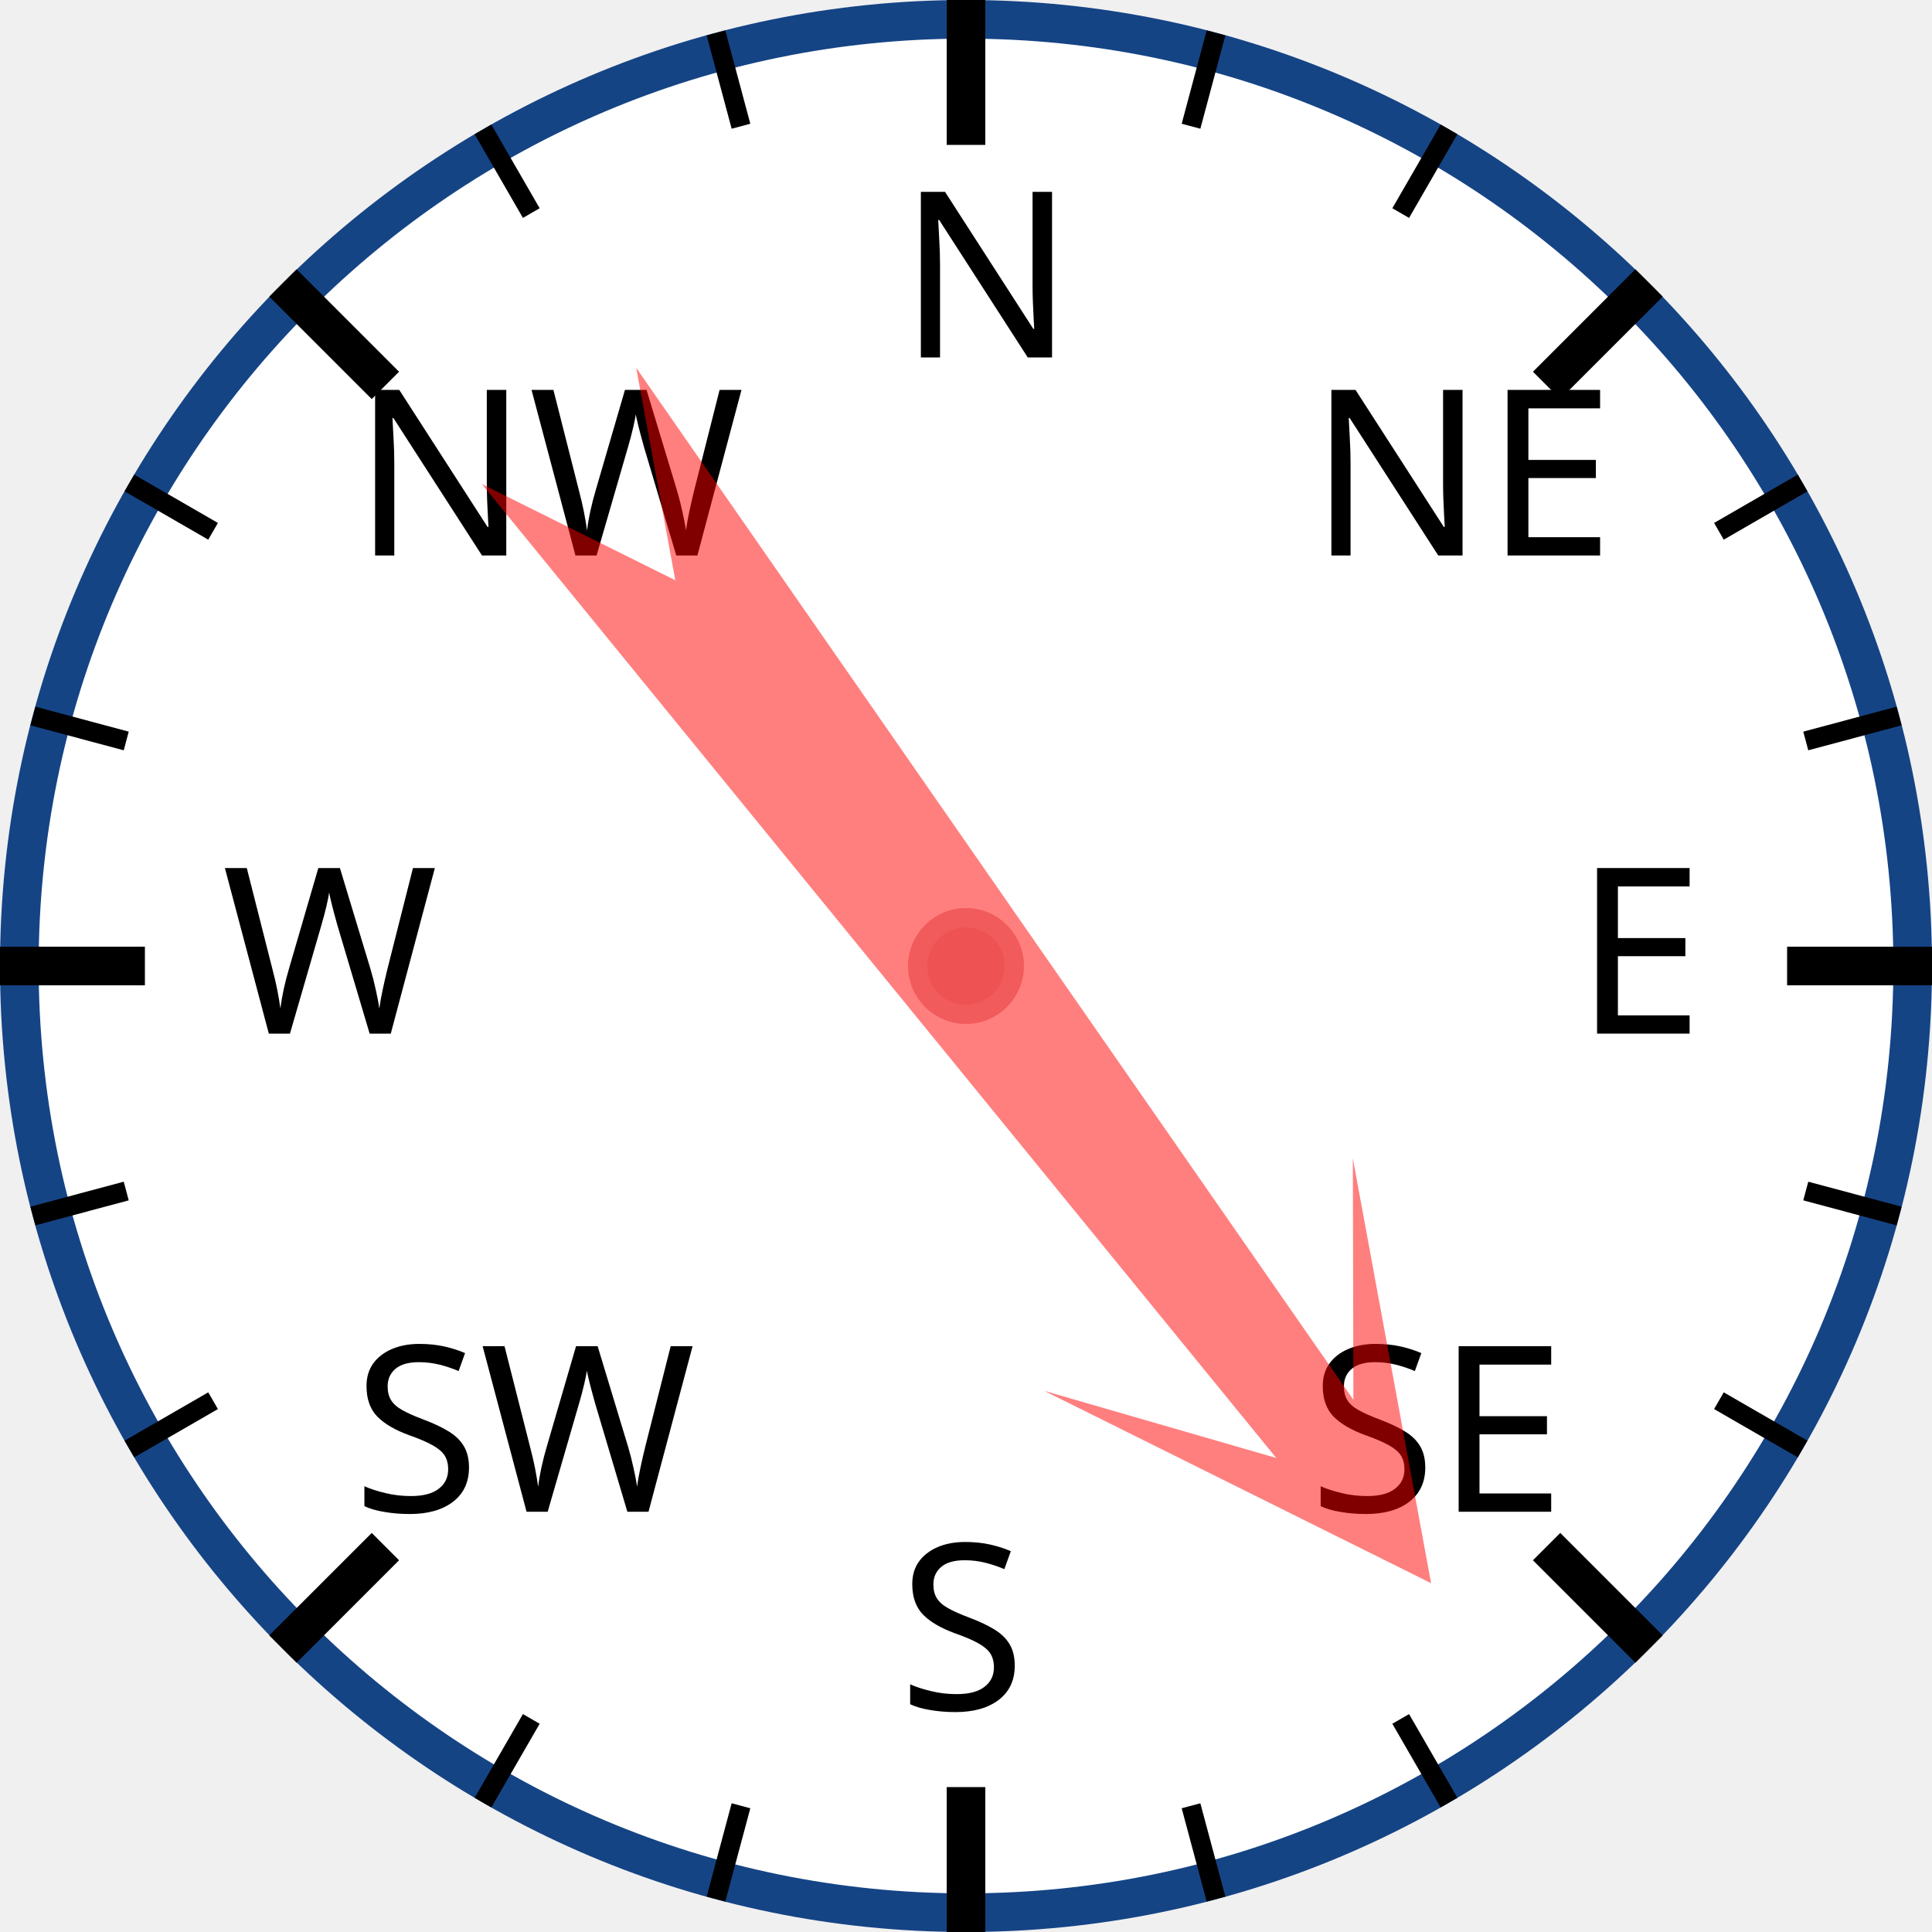
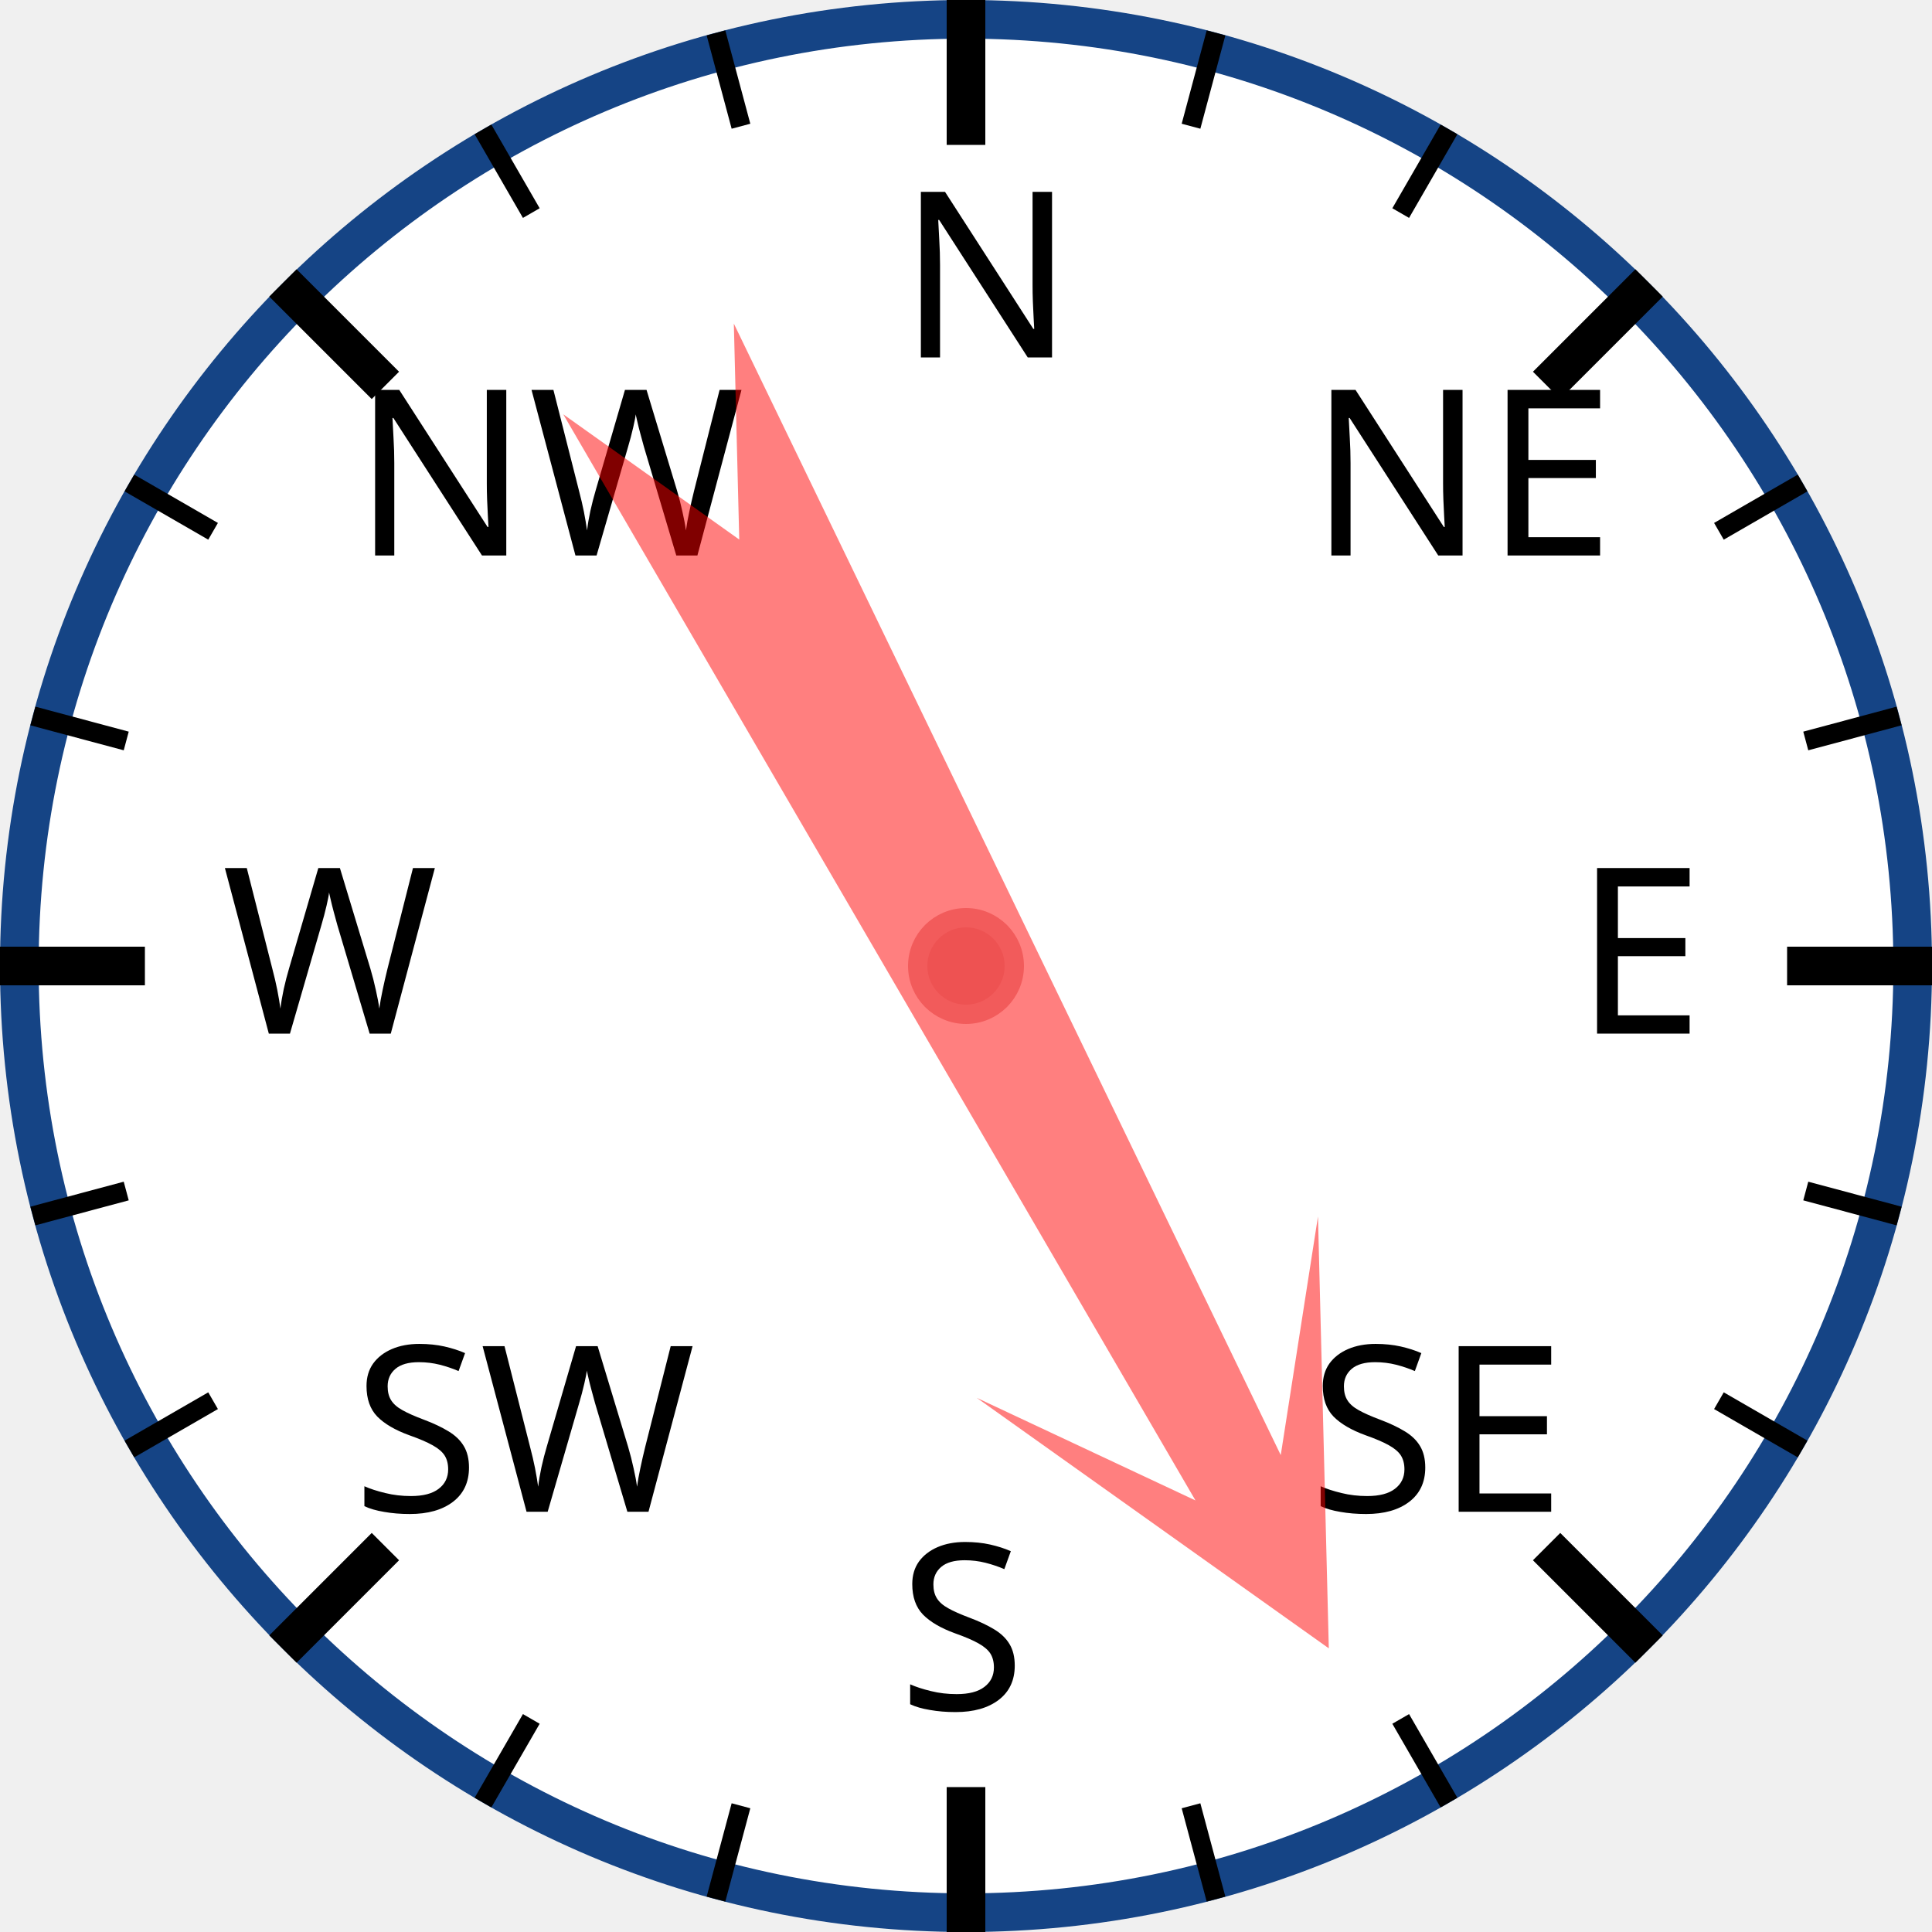
<svg xmlns="http://www.w3.org/2000/svg" width="120px" height="120px" viewBox="0 0 200 200">
  <circle cx="100" cy="100" r="98" style="fill: white; stroke: #154485; stroke-width: 4;" />
  <text x="93.0" y="37.0" style="font-family: sans-serif; font-size: 18pt;">N</text>
  <line x1="100.0" y1="0.0" x2="100.0" y2="15.0" style="stroke: black; stroke-width: 4;" />
  <line x1="74.118" y1="3.407" x2="76.706" y2="13.067" style="stroke: black; stroke-width: 2;" />
  <line x1="50" y1="13.397" x2="55" y2="22.058" style="stroke: black; stroke-width: 2;" />
  <text x="36.503" y="57.503" style="font-family: sans-serif; font-size: 18pt;">NW</text>
  <line x1="29.289" y1="29.289" x2="39.896" y2="39.896" style="stroke: black; stroke-width: 4;" />
  <line x1="13.397" y1="50" x2="22.058" y2="55" style="stroke: black; stroke-width: 2;" />
  <line x1="3.407" y1="74.118" x2="13.067" y2="76.706" style="stroke: black; stroke-width: 2;" />
  <text x="23.0" y="107.0" style="font-family: sans-serif; font-size: 18pt;">W</text>
  <line x1="0.0" y1="100.0" x2="15.0" y2="100.0" style="stroke: black; stroke-width: 4;" />
  <line x1="3.407" y1="125.882" x2="13.067" y2="123.294" style="stroke: black; stroke-width: 2;" />
  <line x1="13.397" y1="150" x2="22.058" y2="145" style="stroke: black; stroke-width: 2;" />
  <text x="36.503" y="156.497" style="font-family: sans-serif; font-size: 18pt;">SW</text>
  <line x1="29.289" y1="170.711" x2="39.896" y2="160.104" style="stroke: black; stroke-width: 4;" />
  <line x1="50" y1="186.603" x2="55" y2="177.942" style="stroke: black; stroke-width: 2;" />
  <line x1="74.118" y1="196.593" x2="76.706" y2="186.933" style="stroke: black; stroke-width: 2;" />
  <text x="93" y="177.0" style="font-family: sans-serif; font-size: 18pt;">S</text>
  <line x1="100" y1="200.0" x2="100" y2="185.0" style="stroke: black; stroke-width: 4;" />
  <line x1="125.882" y1="196.593" x2="123.294" y2="186.933" style="stroke: black; stroke-width: 2;" />
  <line x1="150.0" y1="186.603" x2="145.0" y2="177.942" style="stroke: black; stroke-width: 2;" />
  <text x="135.497" y="156.497" style="font-family: sans-serif; font-size: 18pt;">SE</text>
  <line x1="170.711" y1="170.711" x2="160.104" y2="160.104" style="stroke: black; stroke-width: 4;" />
  <line x1="186.603" y1="150" x2="177.942" y2="145" style="stroke: black; stroke-width: 2;" />
  <line x1="196.593" y1="125.882" x2="186.933" y2="123.294" style="stroke: black; stroke-width: 2;" />
  <text x="163.0" y="107" style="font-family: sans-serif; font-size: 18pt;">E</text>
  <line x1="200.0" y1="100" x2="185.0" y2="100" style="stroke: black; stroke-width: 4;" />
  <line x1="196.593" y1="74.118" x2="186.933" y2="76.706" style="stroke: black; stroke-width: 2;" />
  <line x1="186.603" y1="50" x2="177.942" y2="55" style="stroke: black; stroke-width: 2;" />
  <text x="135.497" y="57.503" style="font-family: sans-serif; font-size: 18pt;">NE</text>
  <line x1="170.711" y1="29.289" x2="160.104" y2="39.896" style="stroke: black; stroke-width: 4;" />
  <line x1="150" y1="13.397" x2="145" y2="22.058" style="stroke: black; stroke-width: 2;" />
  <line x1="125.882" y1="3.407" x2="123.294" y2="13.067" style="stroke: black; stroke-width: 2;" />
-   <polygon points="100 20 120 60 105 40 110 170 100 150 90 170 95 40 80 60" style="fill: red; fill-opacity: 0.5;" transform="rotate(143,100,100)" />
+   <polygon points="100 20 120 60 105 40 110 170 100 150 90 170 95 40 80 60" style="fill: red; fill-opacity: 0.5;" transform="rotate(152,100,100)" />
  <circle cx="100" cy="100" r="5" style="fill: #EE5252; stroke: #F25B5B; stroke-width: 2;" />
</svg>
